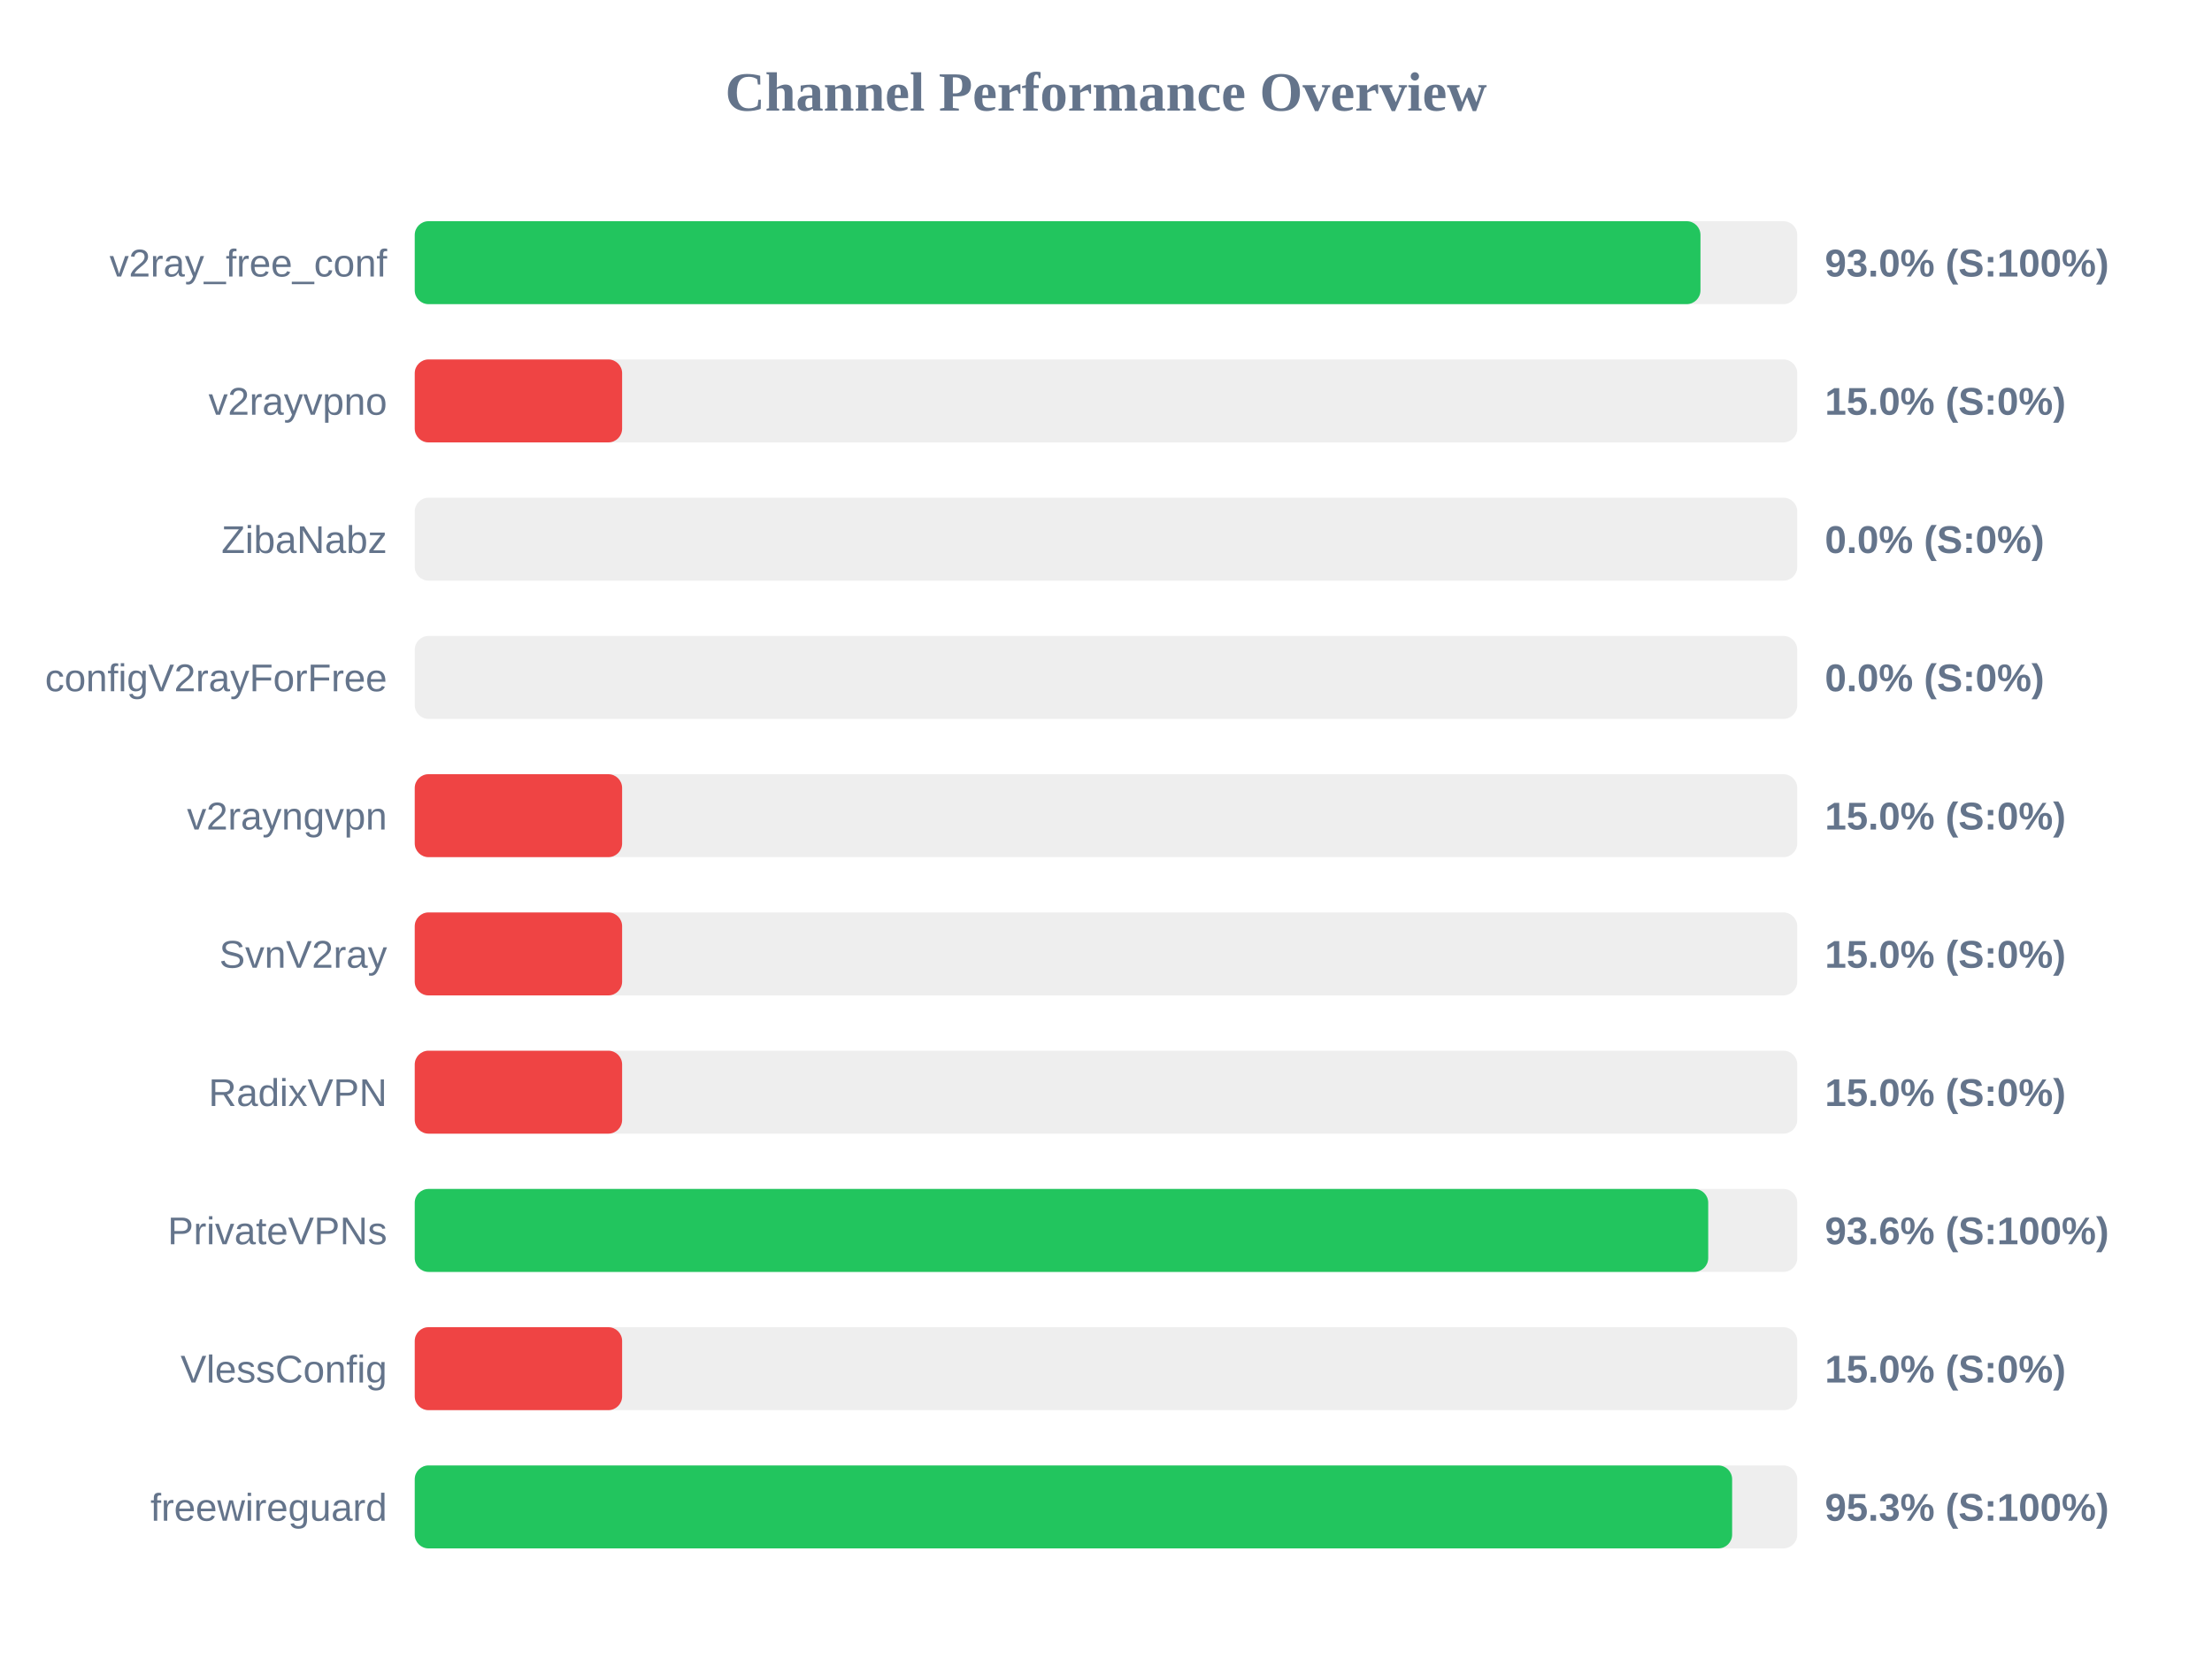
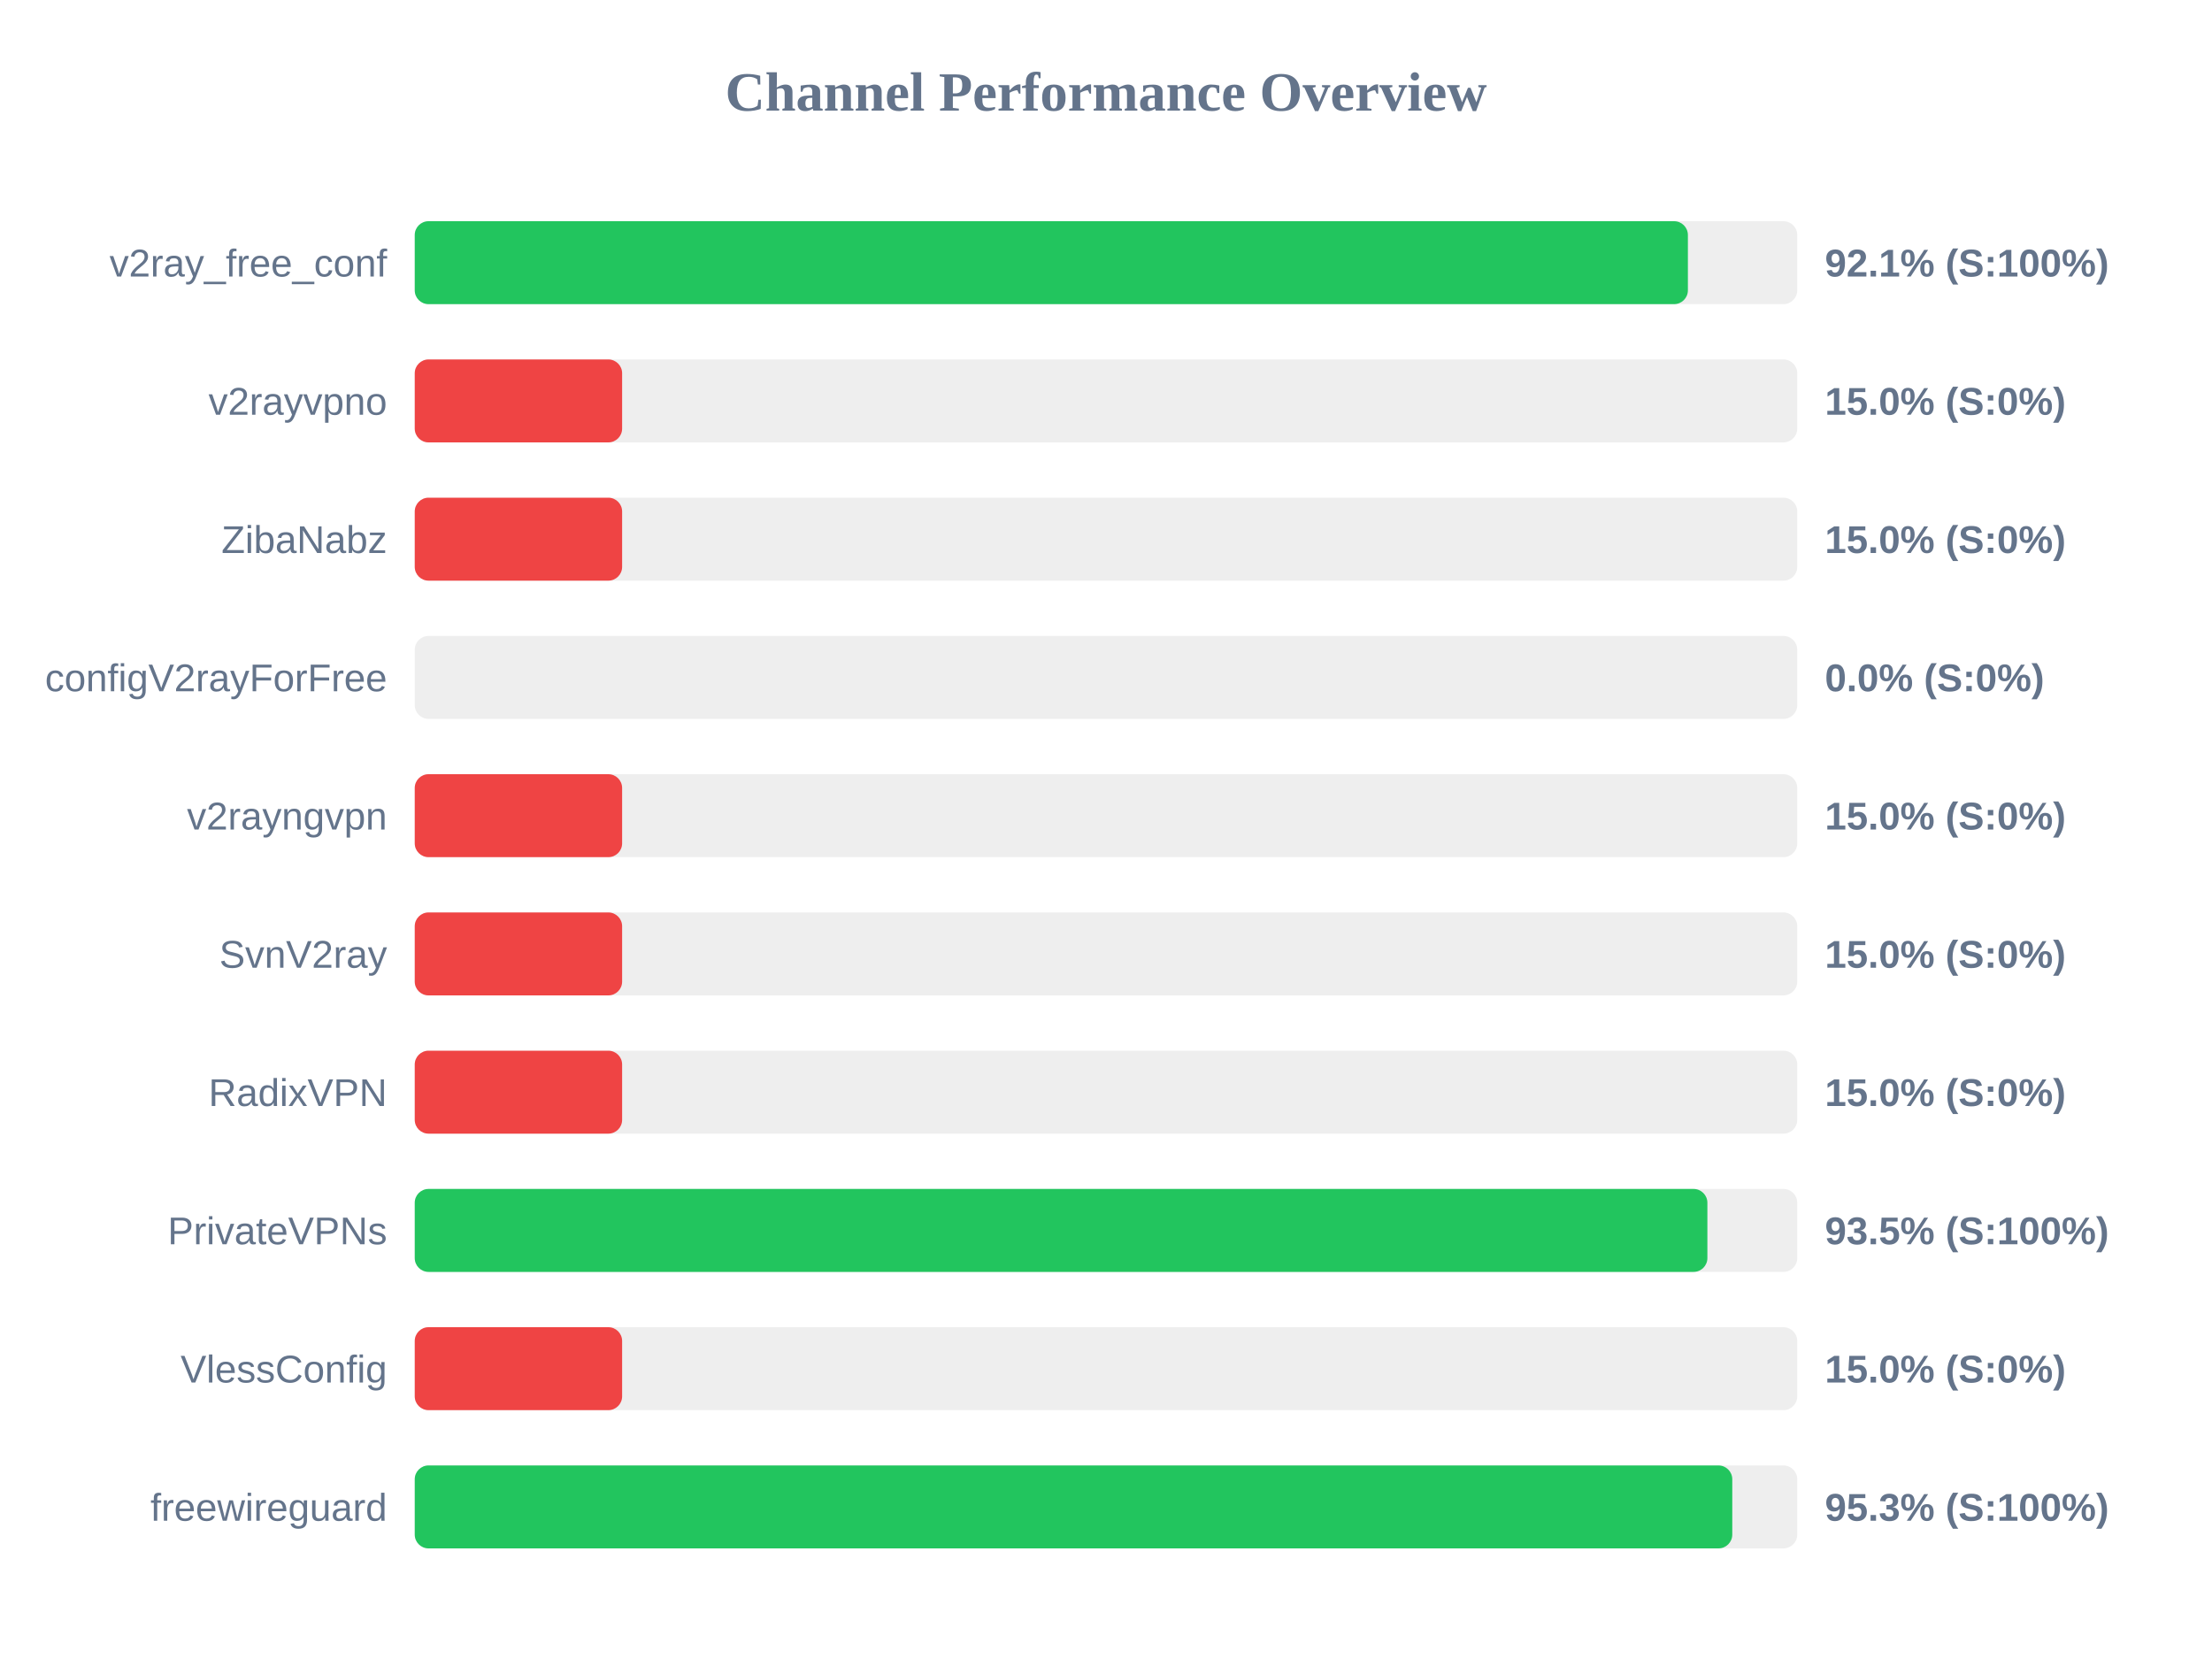
<svg xmlns="http://www.w3.org/2000/svg" width="800" height="600" version="1.1">
  <style>
        .row { font: 14px Arial; fill: #64748b; }
        .score { font: bold 14px Arial; fill: #64748b; }
    </style>
  <text x="400" y="40" text-anchor="middle" font-size="20px" font-weight="bold" fill="#64748b">Channel Performance Overview</text>
  <rect x="150" y="80" width="500" height="30" fill="#eee" rx="5" />
-   <rect x="150" y="80" width="465.0" height="30" fill="#22c55e" rx="5" />
+   <rect x="150" y="80" width="460.45" height="30" fill="#22c55e" rx="5" />
  <text x="140" y="100" text-anchor="end" class="row">v2ray_free_conf</text>
-   <text x="660" y="100" text-anchor="start" class="score">93.0% (S:100%)</text>
+   <text x="660" y="100" text-anchor="start" class="score">92.1% (S:100%)</text>
  <rect x="150" y="130" width="500" height="30" fill="#eee" rx="5" />
  <rect x="150" y="130" width="75.0" height="30" fill="#ef4444" rx="5" />
  <text x="140" y="150" text-anchor="end" class="row">v2rayvpno</text>
  <text x="660" y="150" text-anchor="start" class="score">15.0% (S:0%)</text>
  <rect x="150" y="180" width="500" height="30" fill="#eee" rx="5" />
-   <rect x="150" y="180" width="0.0" height="30" fill="#ef4444" rx="5" />
+   <rect x="150" y="180" width="75.0" height="30" fill="#ef4444" rx="5" />
  <text x="140" y="200" text-anchor="end" class="row">ZibaNabz</text>
-   <text x="660" y="200" text-anchor="start" class="score">0.0% (S:0%)</text>
+   <text x="660" y="200" text-anchor="start" class="score">15.0% (S:0%)</text>
  <rect x="150" y="230" width="500" height="30" fill="#eee" rx="5" />
  <rect x="150" y="230" width="0.0" height="30" fill="#ef4444" rx="5" />
  <text x="140" y="250" text-anchor="end" class="row">configV2rayForFree</text>
  <text x="660" y="250" text-anchor="start" class="score">0.0% (S:0%)</text>
  <rect x="150" y="280" width="500" height="30" fill="#eee" rx="5" />
  <rect x="150" y="280" width="75.0" height="30" fill="#ef4444" rx="5" />
  <text x="140" y="300" text-anchor="end" class="row">v2rayngvpn</text>
  <text x="660" y="300" text-anchor="start" class="score">15.0% (S:0%)</text>
  <rect x="150" y="330" width="500" height="30" fill="#eee" rx="5" />
  <rect x="150" y="330" width="75.0" height="30" fill="#ef4444" rx="5" />
  <text x="140" y="350" text-anchor="end" class="row">SvnV2ray</text>
  <text x="660" y="350" text-anchor="start" class="score">15.0% (S:0%)</text>
  <rect x="150" y="380" width="500" height="30" fill="#eee" rx="5" />
  <rect x="150" y="380" width="75.0" height="30" fill="#ef4444" rx="5" />
  <text x="140" y="400" text-anchor="end" class="row">RadixVPN</text>
  <text x="660" y="400" text-anchor="start" class="score">15.0% (S:0%)</text>
  <rect x="150" y="430" width="500" height="30" fill="#eee" rx="5" />
-   <rect x="150" y="430" width="467.8" height="30" fill="#22c55e" rx="5" />
+   <rect x="150" y="430" width="467.5" height="30" fill="#22c55e" rx="5" />
  <text x="140" y="450" text-anchor="end" class="row">PrivateVPNs</text>
-   <text x="660" y="450" text-anchor="start" class="score">93.6% (S:100%)</text>
+   <text x="660" y="450" text-anchor="start" class="score">93.5% (S:100%)</text>
  <rect x="150" y="480" width="500" height="30" fill="#eee" rx="5" />
  <rect x="150" y="480" width="75.0" height="30" fill="#ef4444" rx="5" />
  <text x="140" y="500" text-anchor="end" class="row">VlessConfig</text>
  <text x="660" y="500" text-anchor="start" class="score">15.0% (S:0%)</text>
  <rect x="150" y="530" width="500" height="30" fill="#eee" rx="5" />
-   <rect x="150" y="530" width="476.45" height="30" fill="#22c55e" rx="5" />
+   <rect x="150" y="530" width="476.5" height="30" fill="#22c55e" rx="5" />
  <text x="140" y="550" text-anchor="end" class="row">freewireguard</text>
  <text x="660" y="550" text-anchor="start" class="score">95.3% (S:100%)</text>
</svg>
